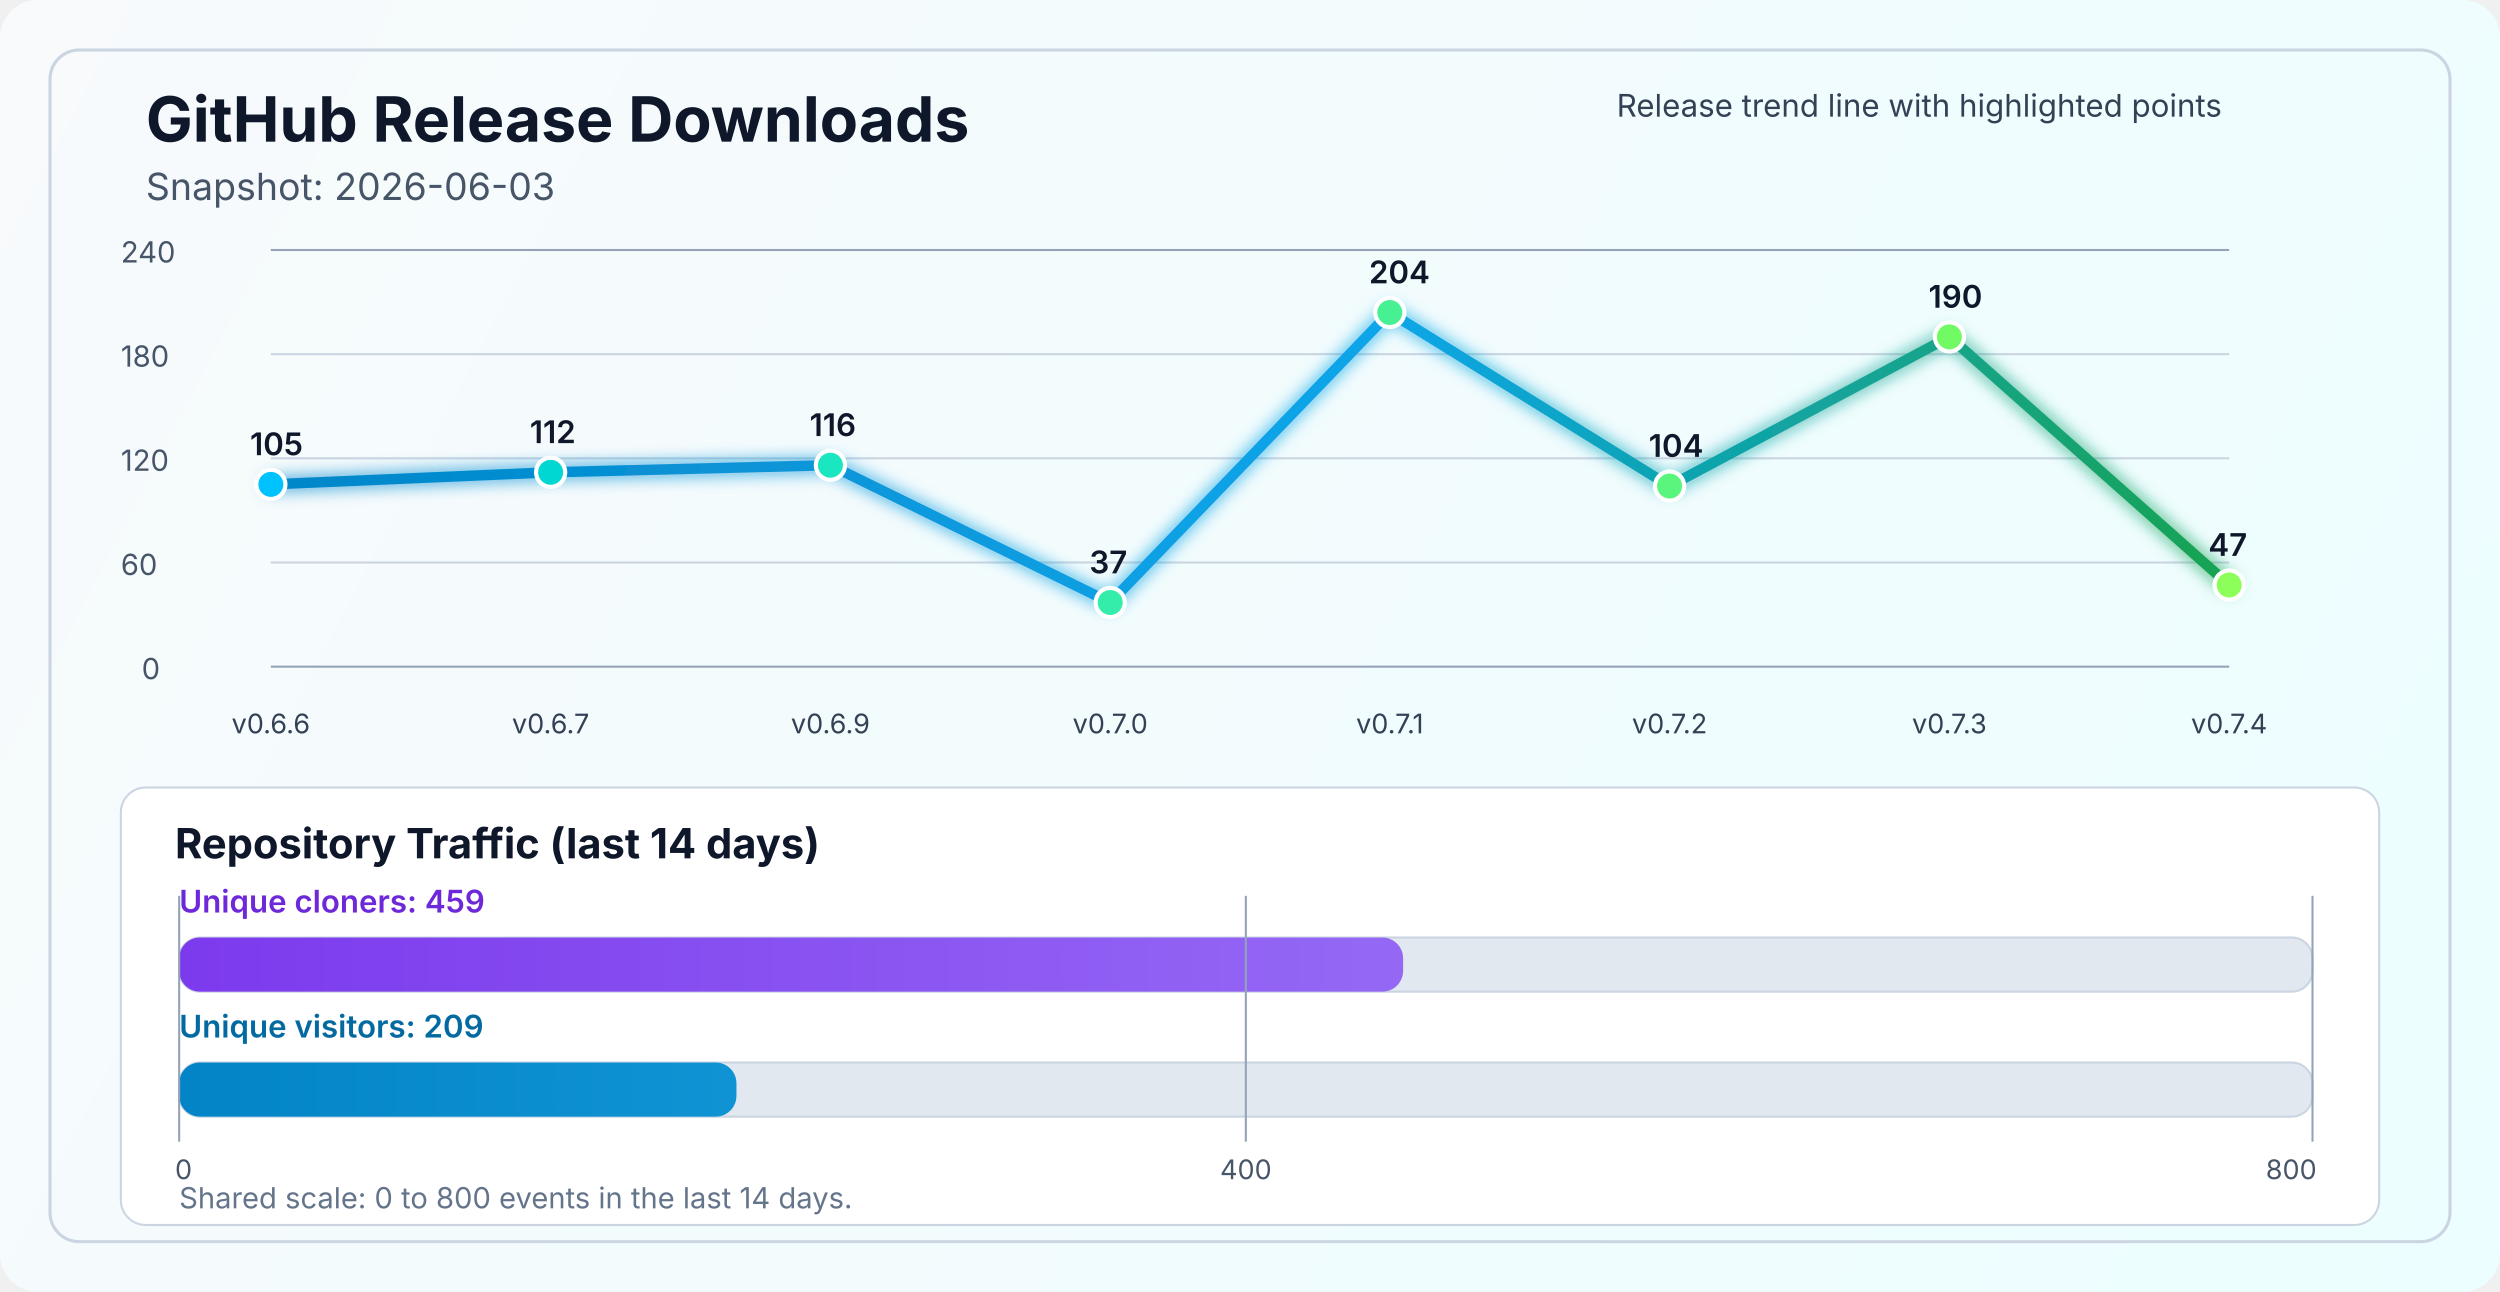
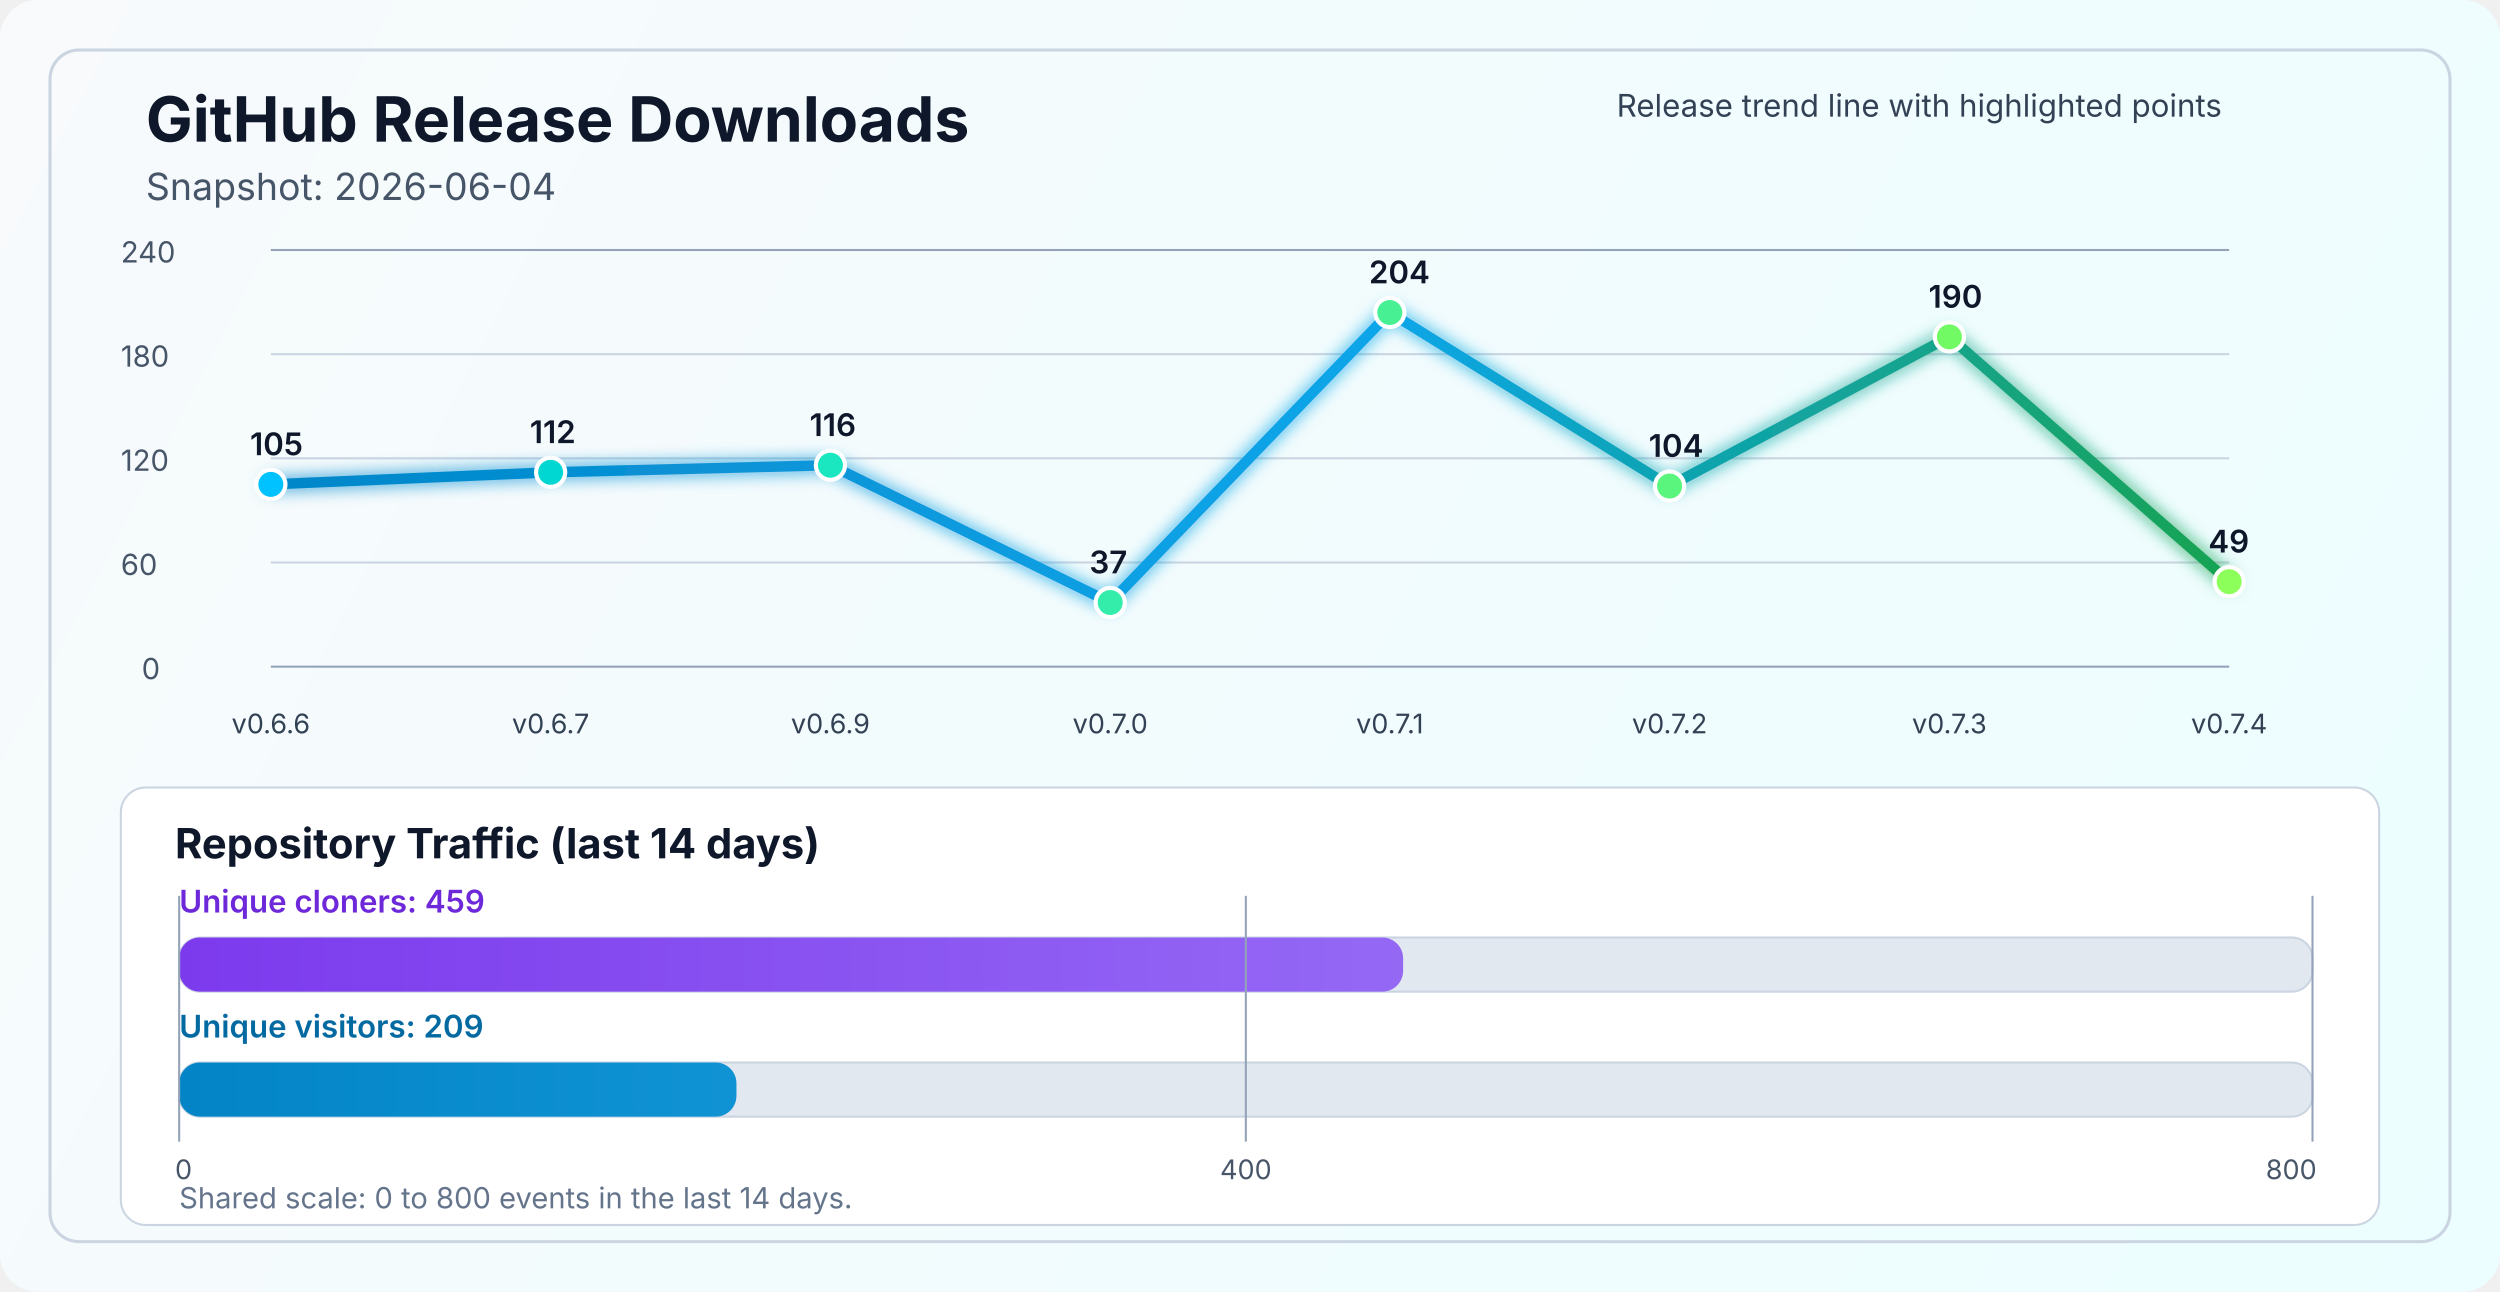
<svg xmlns="http://www.w3.org/2000/svg" width="1200" height="620" viewBox="0 0 1200 620" fill="none" role="img" aria-labelledby="title desc">
  <defs>
    <linearGradient id="bg" x1="0" y1="0" x2="1200" y2="620" gradientUnits="userSpaceOnUse">
      <stop stop-color="#F8FAFC" />
      <stop offset="1" stop-color="#ECFEFF" />
    </linearGradient>
    <linearGradient id="line" x1="130" y1="86" x2="1070" y2="340" gradientUnits="userSpaceOnUse">
      <stop stop-color="#0284C7" />
      <stop offset="0.55" stop-color="#0EA5E9" />
      <stop offset="1" stop-color="#16A34A" />
    </linearGradient>
    <linearGradient id="cloneFill" x1="86" y1="450" x2="1110" y2="450" gradientUnits="userSpaceOnUse">
      <stop stop-color="#7C3AED" />
      <stop offset="1" stop-color="#A78BFA" />
    </linearGradient>
    <linearGradient id="viewFill" x1="86" y1="482" x2="1110" y2="482" gradientUnits="userSpaceOnUse">
      <stop stop-color="#0284C7" />
      <stop offset="1" stop-color="#38BDF8" />
    </linearGradient>
    <filter id="glow" x="-50%" y="-50%" width="200%" height="200%">
      <feGaussianBlur stdDeviation="4" result="blur" />
      <feMerge>
        <feMergeNode in="blur" />
        <feMergeNode in="SourceGraphic" />
      </feMerge>
    </filter>
  </defs>
  <rect width="1200" height="620" rx="18" fill="url(#bg)" />
  <rect x="24" y="24" width="1152" height="572" rx="14" stroke="#CBD5E1" stroke-width="1.5" />
  <text x="70" y="68" fill="#0F172A" font-size="30" font-family="SF Pro Display, -apple-system, BlinkMacSystemFont, Segoe UI, sans-serif" font-weight="700">GitHub Release Downloads</text>
-   <text x="70" y="96" fill="#475569" font-size="18" font-family="SF Pro Text, -apple-system, BlinkMacSystemFont, Segoe UI, sans-serif">Snapshot: 2026-06-03</text>
+   <text x="70" y="96" fill="#475569" font-size="18" font-family="SF Pro Text, -apple-system, BlinkMacSystemFont, Segoe UI, sans-serif">Snapshot: 2026-06-04</text>
  <line x1="130" y1="320.0" x2="1070" y2="320.0" stroke="#94A3B8" stroke-width="1" />
  <line x1="130" y1="270.0" x2="1070" y2="270.0" stroke="#CBD5E1" stroke-width="1" />
  <line x1="130" y1="220.0" x2="1070" y2="220.0" stroke="#CBD5E1" stroke-width="1" />
  <line x1="130" y1="170.0" x2="1070" y2="170.0" stroke="#CBD5E1" stroke-width="1" />
  <line x1="130" y1="120.0" x2="1070" y2="120.0" stroke="#94A3B8" stroke-width="1" />
  <text x="68" y="326.0" fill="#475569" font-size="14" font-family="SF Pro Text, -apple-system, BlinkMacSystemFont, Segoe UI, sans-serif">0</text>
  <text x="58" y="276.0" fill="#475569" font-size="14" font-family="SF Pro Text, -apple-system, BlinkMacSystemFont, Segoe UI, sans-serif">60</text>
  <text x="58" y="226.0" fill="#475569" font-size="14" font-family="SF Pro Text, -apple-system, BlinkMacSystemFont, Segoe UI, sans-serif">120</text>
  <text x="58" y="176.0" fill="#475569" font-size="14" font-family="SF Pro Text, -apple-system, BlinkMacSystemFont, Segoe UI, sans-serif">180</text>
  <text x="58" y="126.0" fill="#475569" font-size="14" font-family="SF Pro Text, -apple-system, BlinkMacSystemFont, Segoe UI, sans-serif">240</text>
-   <polyline points="130.0,232.5 264.3,226.7 398.6,223.3 532.9,289.2 667.1,150.0 801.4,233.3 935.7,161.7 1070.0,280.8" fill="none" stroke="url(#line)" stroke-width="5" stroke-linecap="round" stroke-linejoin="round" filter="url(#glow)" />
+   <polyline points="130.0,232.5 264.3,226.7 398.6,223.3 532.9,289.2 667.1,150.0 801.4,233.3 935.7,161.7 1070.0,279.2" fill="none" stroke="url(#line)" stroke-width="5" stroke-linecap="round" stroke-linejoin="round" filter="url(#glow)" />
  <circle cx="130.0" cy="232.5" r="7" fill="#00C2FF" stroke="#FFFFFF" stroke-width="2" />
  <circle cx="264.3" cy="226.7" r="7" fill="#00D7D2" stroke="#FFFFFF" stroke-width="2" />
  <circle cx="398.6" cy="223.3" r="7" fill="#1AE7C0" stroke="#FFFFFF" stroke-width="2" />
  <circle cx="532.9" cy="289.2" r="7" fill="#34EDAA" stroke="#FFFFFF" stroke-width="2" />
  <circle cx="667.1" cy="150.0" r="7" fill="#47F193" stroke="#FFFFFF" stroke-width="2" />
  <circle cx="801.4" cy="233.3" r="7" fill="#5AF57D" stroke="#FFFFFF" stroke-width="2" />
  <circle cx="935.7" cy="161.7" r="7" fill="#72FA64" stroke="#FFFFFF" stroke-width="2" />
-   <circle cx="1070.0" cy="280.8" r="7" fill="#8CFF5A" stroke="#FFFFFF" stroke-width="2" />
+   <circle cx="1070.0" cy="279.2" r="7" fill="#8CFF5A" stroke="#FFFFFF" stroke-width="2" />
  <text x="130.0" y="352" text-anchor="middle" fill="#334155" font-size="13" font-family="SF Pro Text, -apple-system, BlinkMacSystemFont, Segoe UI, sans-serif">v0.6.6</text>
  <text x="264.3" y="352" text-anchor="middle" fill="#334155" font-size="13" font-family="SF Pro Text, -apple-system, BlinkMacSystemFont, Segoe UI, sans-serif">v0.6.7</text>
  <text x="398.6" y="352" text-anchor="middle" fill="#334155" font-size="13" font-family="SF Pro Text, -apple-system, BlinkMacSystemFont, Segoe UI, sans-serif">v0.6.9</text>
  <text x="532.9" y="352" text-anchor="middle" fill="#334155" font-size="13" font-family="SF Pro Text, -apple-system, BlinkMacSystemFont, Segoe UI, sans-serif">v0.7.0</text>
  <text x="667.1" y="352" text-anchor="middle" fill="#334155" font-size="13" font-family="SF Pro Text, -apple-system, BlinkMacSystemFont, Segoe UI, sans-serif">v0.7.1</text>
  <text x="801.4" y="352" text-anchor="middle" fill="#334155" font-size="13" font-family="SF Pro Text, -apple-system, BlinkMacSystemFont, Segoe UI, sans-serif">v0.7.2</text>
  <text x="935.7" y="352" text-anchor="middle" fill="#334155" font-size="13" font-family="SF Pro Text, -apple-system, BlinkMacSystemFont, Segoe UI, sans-serif">v0.7.3</text>
  <text x="1070.0" y="352" text-anchor="middle" fill="#334155" font-size="13" font-family="SF Pro Text, -apple-system, BlinkMacSystemFont, Segoe UI, sans-serif">v0.7.4</text>
  <text x="120.0" y="218.5" fill="#0F172A" font-size="15" font-family="SF Pro Text, -apple-system, BlinkMacSystemFont, Segoe UI, sans-serif" font-weight="600">105</text>
  <text x="254.3" y="212.7" fill="#0F172A" font-size="15" font-family="SF Pro Text, -apple-system, BlinkMacSystemFont, Segoe UI, sans-serif" font-weight="600">112</text>
  <text x="388.6" y="209.3" fill="#0F172A" font-size="15" font-family="SF Pro Text, -apple-system, BlinkMacSystemFont, Segoe UI, sans-serif" font-weight="600">116</text>
  <text x="522.9" y="275.2" fill="#0F172A" font-size="15" font-family="SF Pro Text, -apple-system, BlinkMacSystemFont, Segoe UI, sans-serif" font-weight="600">37</text>
  <text x="657.1" y="136.0" fill="#0F172A" font-size="15" font-family="SF Pro Text, -apple-system, BlinkMacSystemFont, Segoe UI, sans-serif" font-weight="600">204</text>
  <text x="791.4" y="219.3" fill="#0F172A" font-size="15" font-family="SF Pro Text, -apple-system, BlinkMacSystemFont, Segoe UI, sans-serif" font-weight="600">104</text>
  <text x="925.7" y="147.7" fill="#0F172A" font-size="15" font-family="SF Pro Text, -apple-system, BlinkMacSystemFont, Segoe UI, sans-serif" font-weight="600">190</text>
-   <text x="1060.0" y="266.8" fill="#0F172A" font-size="15" font-family="SF Pro Text, -apple-system, BlinkMacSystemFont, Segoe UI, sans-serif" font-weight="600">47</text>
+   <text x="1060.0" y="265.2" fill="#0F172A" font-size="15" font-family="SF Pro Text, -apple-system, BlinkMacSystemFont, Segoe UI, sans-serif" font-weight="600">49</text>
  <text x="776" y="56" fill="#334155" font-size="15" font-family="SF Pro Text, -apple-system, BlinkMacSystemFont, Segoe UI, sans-serif">Release trend line with highlighted points</text>
  <rect x="58" y="378" width="1084" height="210" rx="12" fill="#FFFFFF" stroke="#CBD5E1" stroke-width="1" />
  <text x="84" y="412" fill="#0F172A" font-size="20" font-family="SF Pro Text, -apple-system, BlinkMacSystemFont, Segoe UI, sans-serif" font-weight="700">Repository Traffic (last 14 days)</text>
  <text x="86" y="438" fill="#6D28D9" font-size="15" font-family="SF Pro Text, -apple-system, BlinkMacSystemFont, Segoe UI, sans-serif" font-weight="600">Unique cloners: 459</text>
  <rect x="86" y="450" width="1024" height="26" rx="10" fill="#E2E8F0" stroke="#CBD5E1" stroke-width="1" />
  <rect x="86" y="450" width="587.5" height="26" rx="10" fill="url(#cloneFill)" />
  <text x="86" y="498" fill="#0369A1" font-size="15" font-family="SF Pro Text, -apple-system, BlinkMacSystemFont, Segoe UI, sans-serif" font-weight="600">Unique visitors: 209</text>
  <rect x="86" y="510" width="1024" height="26" rx="10" fill="#E2E8F0" stroke="#CBD5E1" stroke-width="1" />
  <rect x="86" y="510" width="267.5" height="26" rx="10" fill="url(#viewFill)" />
  <line x1="86" y1="430" x2="86" y2="548" stroke="#94A3B8" stroke-width="1" />
  <line x1="598.0" y1="430" x2="598.0" y2="548" stroke="#94A3B8" stroke-width="1" />
  <line x1="1110" y1="430" x2="1110" y2="548" stroke="#94A3B8" stroke-width="1" />
  <text x="84" y="566" text-anchor="start" fill="#475569" font-size="13" font-family="SF Pro Text, -apple-system, BlinkMacSystemFont, Segoe UI, sans-serif">0</text>
  <text x="598.0" y="566" text-anchor="middle" fill="#475569" font-size="13" font-family="SF Pro Text, -apple-system, BlinkMacSystemFont, Segoe UI, sans-serif">400</text>
  <text x="1112" y="566" text-anchor="end" fill="#475569" font-size="13" font-family="SF Pro Text, -apple-system, BlinkMacSystemFont, Segoe UI, sans-serif">800</text>
  <text x="86" y="580" fill="#64748B" font-size="14" font-family="SF Pro Text, -apple-system, BlinkMacSystemFont, Segoe UI, sans-serif">Shared scale: 0 to 800 events in the last 14 days.</text>
</svg>
